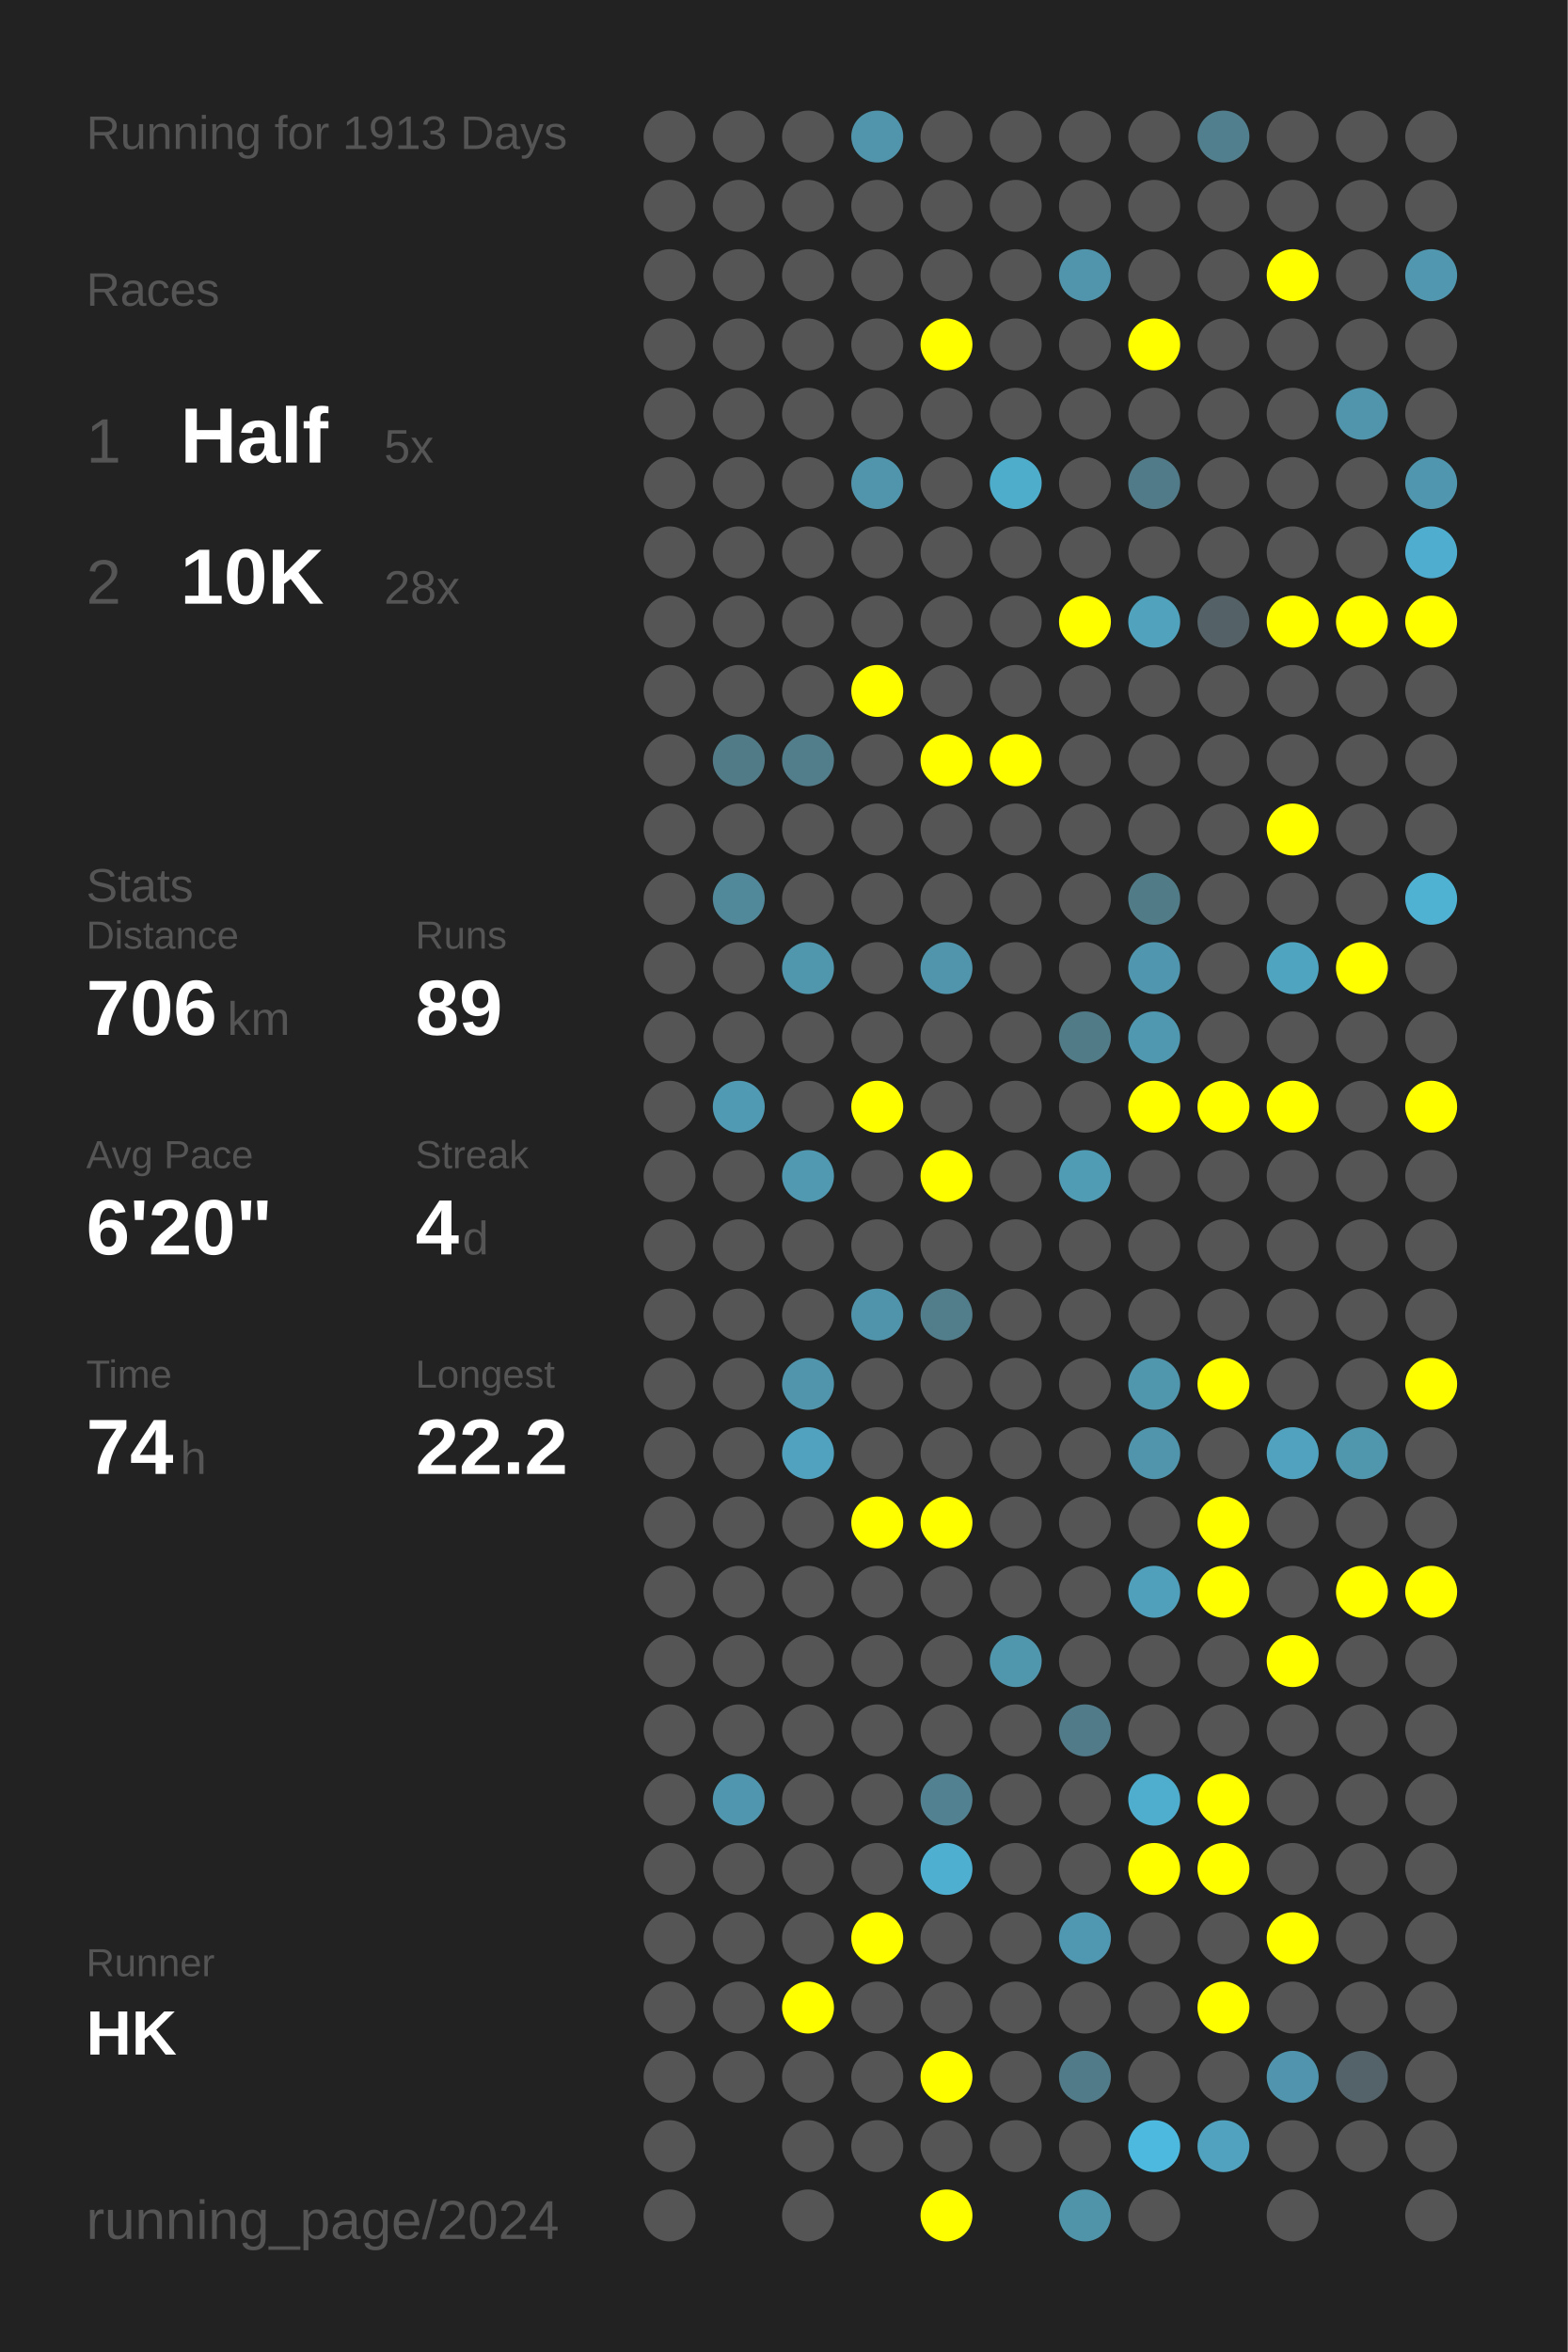
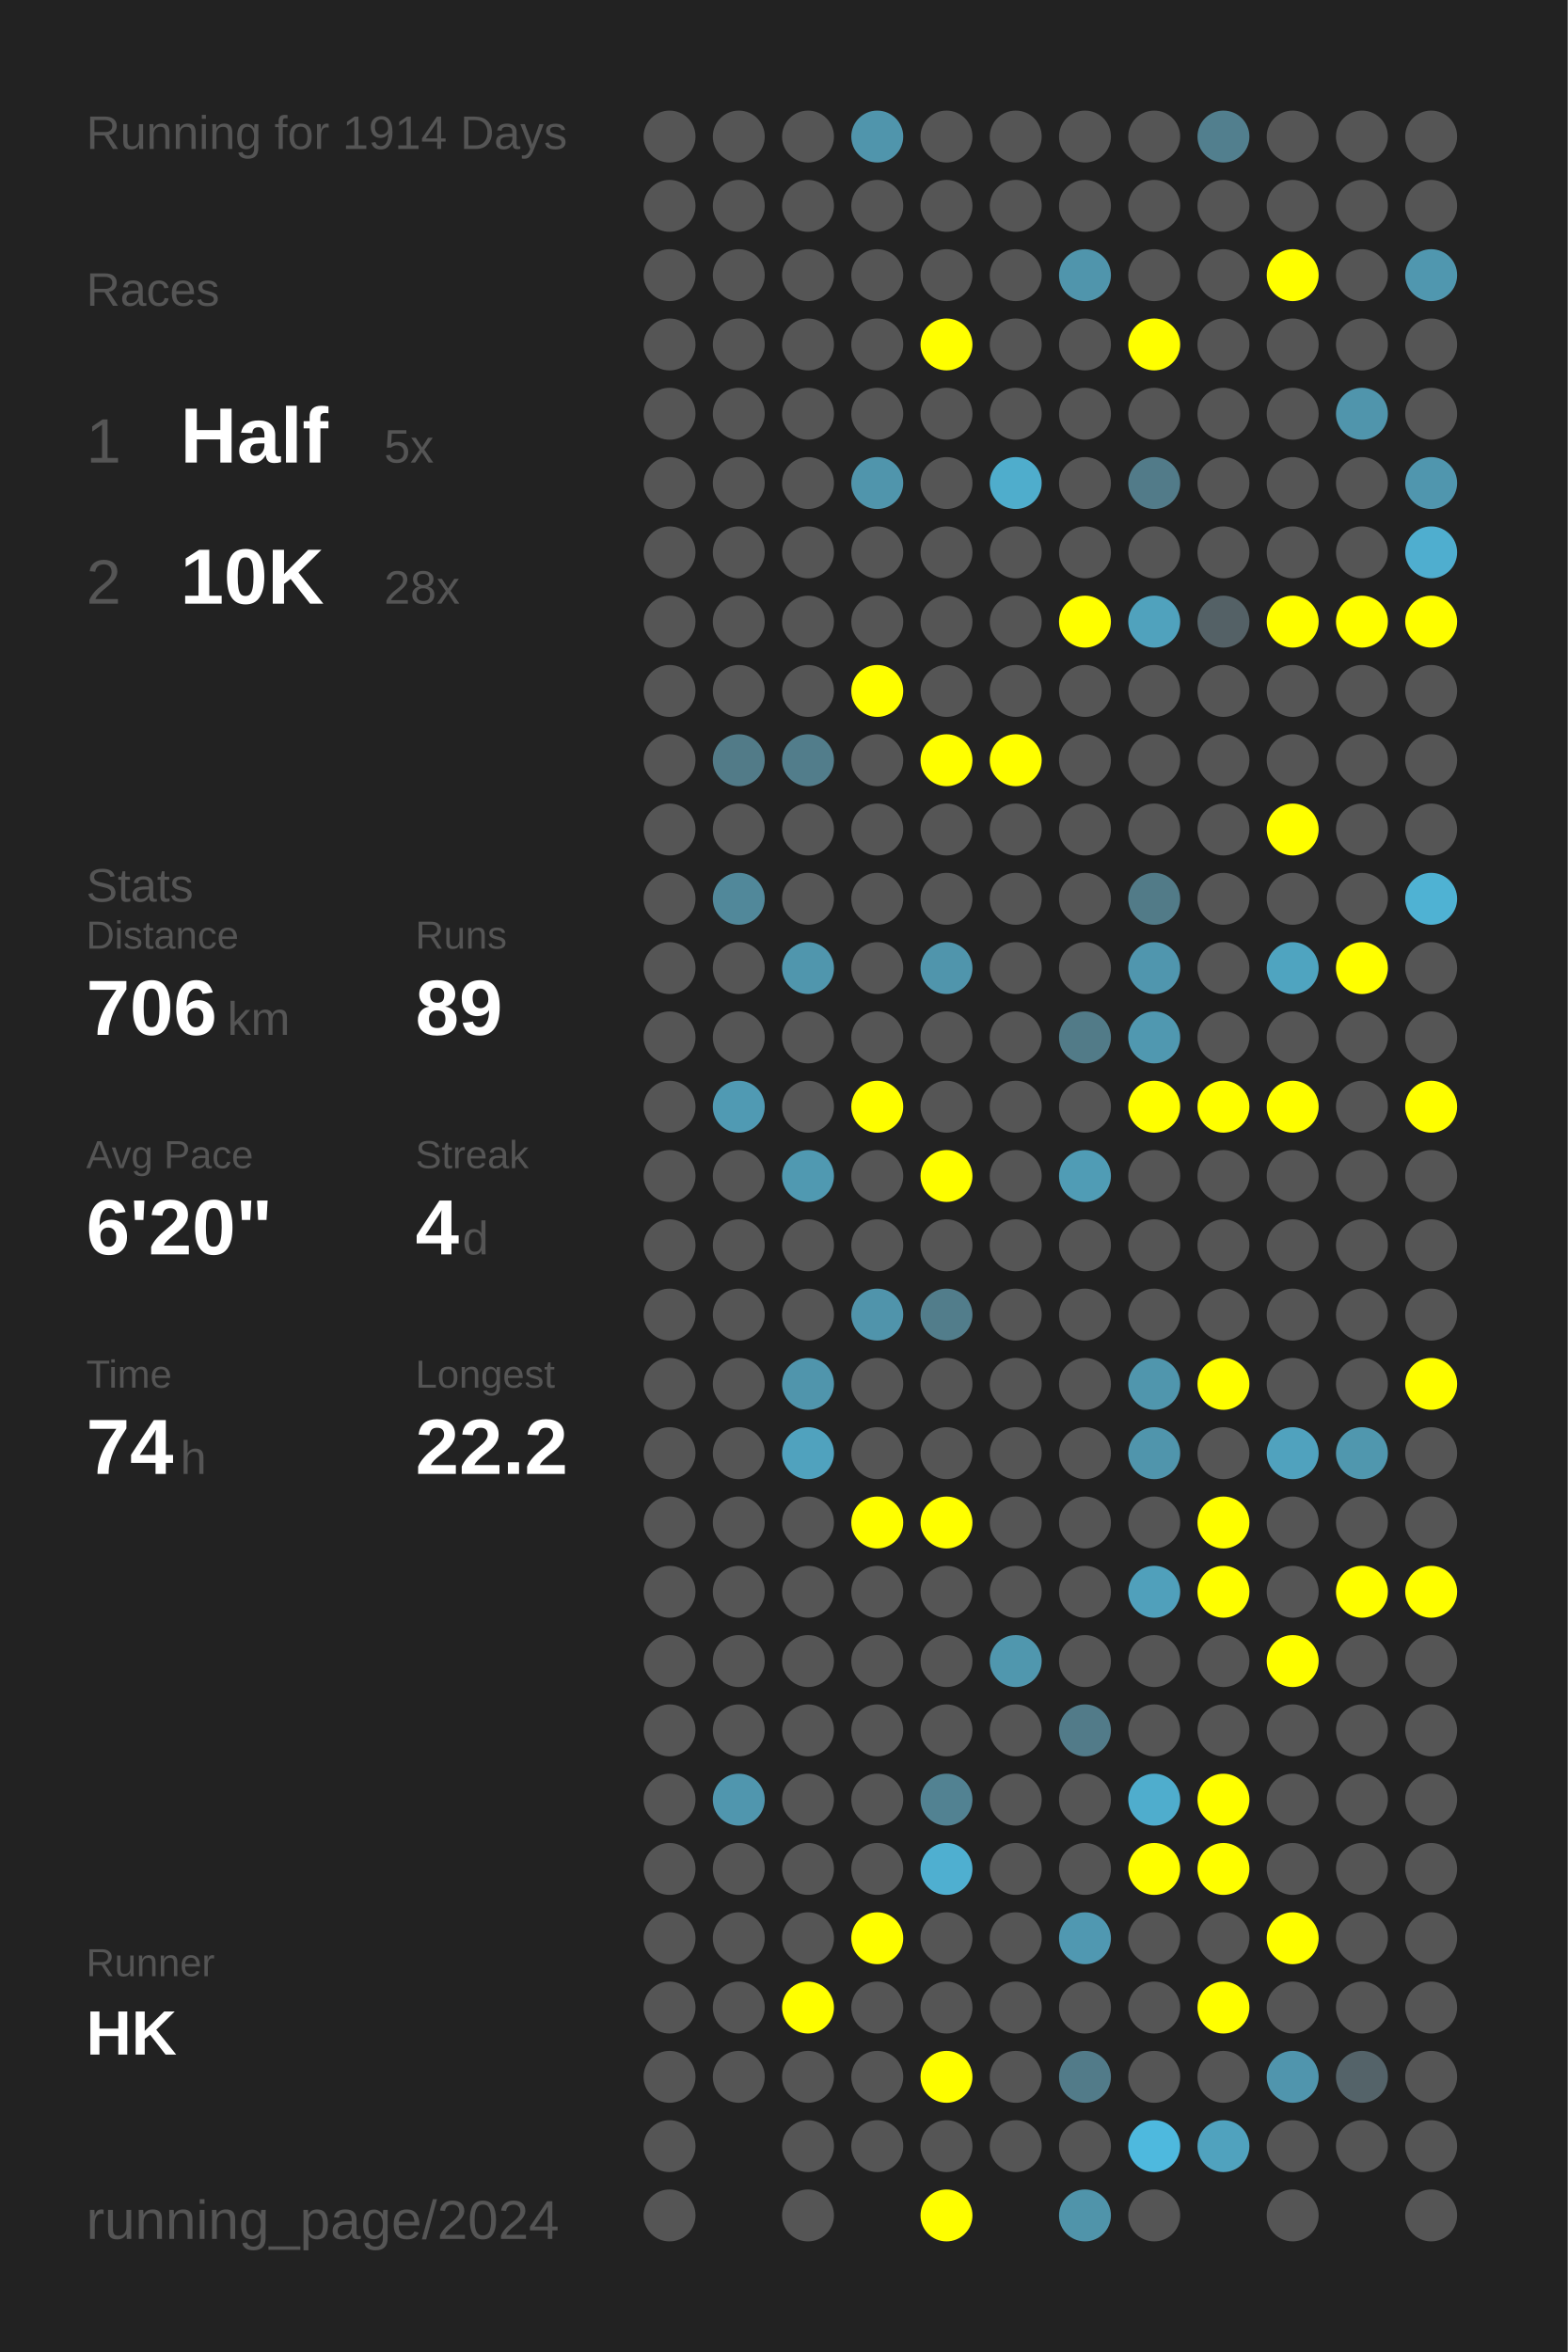
<svg xmlns="http://www.w3.org/2000/svg" baseProfile="full" height="300mm" version="1.1" viewBox="0,0,200,300" width="200mm">
  <defs />
  <rect fill="#222222" height="300" width="200" x="0" y="0" />
-   <text fill="#555555" style="font-size:6px; font-family:Arial;" x="11" y="19">Running for 1913 Days</text>
+   <text fill="#555555" style="font-size:6px; font-family:Arial;" x="11" y="19">Running for 1914 Days</text>
  <text fill="#555555" style="font-size:6px; font-family:Arial;" x="11" y="39">Races</text>
  <text fill="#555555" style="font-size:8px; font-family:Arial;" x="11" y="59">1</text>
  <text fill="#FFFFFF" style="font-size:10px; font-family:Arial; font-weight:bold;" x="23" y="59">Half</text>
  <text fill="#555555" style="font-size:6px; font-family:Arial;" x="49" y="59">5x</text>
  <text fill="#555555" style="font-size:8px; font-family:Arial;" x="11" y="77">2</text>
  <text fill="#FFFFFF" style="font-size:10px; font-family:Arial; font-weight:bold;" x="23" y="77">10K</text>
  <text fill="#555555" style="font-size:6px; font-family:Arial;" x="49" y="77">28x</text>
  <text fill="#555555" style="font-size:6px; font-family:Arial;" x="11" y="115">Stats</text>
  <text fill="#555555" style="font-size:5px; font-family:Arial;" x="11" y="121">Distance</text>
  <text fill="#FFFFFF" style="font-size:10px; font-family:Arial; font-weight:bold;" x="11" y="132">706</text>
  <text fill="#555555" style="font-size:6px; font-family:Arial;" x="29" y="132">km</text>
  <text fill="#555555" style="font-size:5px; font-family:Arial;" x="53" y="121">Runs</text>
  <text fill="#FFFFFF" style="font-size:10px; font-family:Arial; font-weight:bold;" x="53" y="132">89</text>
  <text fill="#555555" style="font-size:5px; font-family:Arial;" x="11" y="149">Avg Pace</text>
  <text fill="#FFFFFF" style="font-size:10px; font-family:Arial; font-weight:bold;" x="11" y="160">6'20"</text>
  <text fill="#555555" style="font-size:5px; font-family:Arial;" x="53" y="149">Streak</text>
  <text fill="#FFFFFF" style="font-size:10px; font-family:Arial; font-weight:bold;" x="53" y="160">4</text>
  <text fill="#555555" style="font-size:6px; font-family:Arial;" x="59" y="160">d</text>
  <text fill="#555555" style="font-size:5px; font-family:Arial;" x="11" y="177">Time</text>
  <text fill="#FFFFFF" style="font-size:10px; font-family:Arial; font-weight:bold;" x="11" y="188">74</text>
  <text fill="#555555" style="font-size:6px; font-family:Arial;" x="23" y="188">h</text>
  <text fill="#555555" style="font-size:5px; font-family:Arial;" x="53" y="177">Longest</text>
  <text fill="#FFFFFF" style="font-size:10px; font-family:Arial; font-weight:bold;" x="53" y="188">22.2</text>
  <text fill="#555555" style="font-size:5px; font-family:Arial;" x="11" y="252.065">Runner</text>
  <text fill="#FFFFFF" style="font-size:8px; font-family:Arial; font-weight:bold;" x="11" y="262.065">HK</text>
  <text fill="#555555" style="font-size:7px; font-family:Arial;" x="11" y="285.581">running_page/2024</text>
  <circle cx="85.417" cy="17.419" fill="#555555" r="3.312" />
  <circle cx="85.417" cy="26.258" fill="#555555" r="3.312" />
  <circle cx="85.417" cy="35.097" fill="#555555" r="3.312" />
  <circle cx="85.417" cy="43.935" fill="#555555" r="3.312" />
  <circle cx="85.417" cy="52.774" fill="#555555" r="3.312" />
  <circle cx="85.417" cy="61.613" fill="#555555" r="3.312" />
  <circle cx="85.417" cy="70.452" fill="#555555" r="3.312" />
  <circle cx="85.417" cy="79.29" fill="#555555" r="3.312" />
  <circle cx="85.417" cy="88.129" fill="#555555" r="3.312" />
  <circle cx="85.417" cy="96.968" fill="#555555" r="3.312" />
  <circle cx="85.417" cy="105.806" fill="#555555" r="3.312" />
  <circle cx="85.417" cy="114.645" fill="#555555" r="3.312" />
  <circle cx="85.417" cy="123.484" fill="#555555" r="3.312" />
  <circle cx="85.417" cy="132.323" fill="#555555" r="3.312" />
  <circle cx="85.417" cy="141.161" fill="#555555" r="3.312" />
  <circle cx="85.417" cy="150" fill="#555555" r="3.312" />
  <circle cx="85.417" cy="158.839" fill="#555555" r="3.312" />
  <circle cx="85.417" cy="167.677" fill="#555555" r="3.312" />
  <circle cx="85.417" cy="176.516" fill="#555555" r="3.312" />
  <circle cx="85.417" cy="185.355" fill="#555555" r="3.312" />
  <circle cx="85.417" cy="194.194" fill="#555555" r="3.312" />
  <circle cx="85.417" cy="203.032" fill="#555555" r="3.312" />
  <circle cx="85.417" cy="211.871" fill="#555555" r="3.312" />
  <circle cx="85.417" cy="220.71" fill="#555555" r="3.312" />
  <circle cx="85.417" cy="229.548" fill="#555555" r="3.312" />
  <circle cx="85.417" cy="238.387" fill="#555555" r="3.312" />
  <circle cx="85.417" cy="247.226" fill="#555555" r="3.312" />
  <circle cx="85.417" cy="256.065" fill="#555555" r="3.312" />
  <circle cx="85.417" cy="264.903" fill="#555555" r="3.312" />
  <circle cx="85.417" cy="273.742" fill="#555555" r="3.312" />
  <circle cx="85.417" cy="282.581" fill="#555555" r="3.312" />
  <circle cx="94.25" cy="17.419" fill="#555555" r="3.312" />
  <circle cx="94.25" cy="26.258" fill="#555555" r="3.312" />
  <circle cx="94.25" cy="35.097" fill="#555555" r="3.312" />
  <circle cx="94.25" cy="43.935" fill="#555555" r="3.312" />
  <circle cx="94.25" cy="52.774" fill="#555555" r="3.312" />
  <circle cx="94.25" cy="61.613" fill="#555555" r="3.312" />
  <circle cx="94.25" cy="70.452" fill="#555555" r="3.312" />
  <circle cx="94.25" cy="79.29" fill="#555555" r="3.312" />
  <circle cx="94.25" cy="88.129" fill="#555555" r="3.312" />
  <circle cx="94.25" cy="96.968" fill="#527b88" r="3.312" />
  <circle cx="94.25" cy="105.806" fill="#555555" r="3.312" />
  <circle cx="94.25" cy="114.645" fill="#51889a" r="3.312" />
  <circle cx="94.25" cy="123.484" fill="#555555" r="3.312" />
  <circle cx="94.25" cy="132.323" fill="#555555" r="3.312" />
  <circle cx="94.25" cy="141.161" fill="#509ab3" r="3.312" />
  <circle cx="94.25" cy="150" fill="#555555" r="3.312" />
  <circle cx="94.25" cy="158.839" fill="#555555" r="3.312" />
  <circle cx="94.25" cy="167.677" fill="#555555" r="3.312" />
  <circle cx="94.25" cy="176.516" fill="#555555" r="3.312" />
  <circle cx="94.25" cy="185.355" fill="#555555" r="3.312" />
  <circle cx="94.25" cy="194.194" fill="#555555" r="3.312" />
  <circle cx="94.25" cy="203.032" fill="#555555" r="3.312" />
  <circle cx="94.25" cy="211.871" fill="#555555" r="3.312" />
  <circle cx="94.25" cy="220.71" fill="#555555" r="3.312" />
  <circle cx="94.25" cy="229.548" fill="#5096ae" r="3.312" />
  <circle cx="94.25" cy="238.387" fill="#555555" r="3.312" />
  <circle cx="94.25" cy="247.226" fill="#555555" r="3.312" />
  <circle cx="94.25" cy="256.065" fill="#555555" r="3.312" />
  <circle cx="94.25" cy="264.903" fill="#555555" r="3.312" />
  <circle cx="103.083" cy="17.419" fill="#555555" r="3.312" />
  <circle cx="103.083" cy="26.258" fill="#555555" r="3.312" />
  <circle cx="103.083" cy="35.097" fill="#555555" r="3.312" />
  <circle cx="103.083" cy="43.935" fill="#555555" r="3.312" />
  <circle cx="103.083" cy="52.774" fill="#555555" r="3.312" />
  <circle cx="103.083" cy="61.613" fill="#555555" r="3.312" />
  <circle cx="103.083" cy="70.452" fill="#555555" r="3.312" />
  <circle cx="103.083" cy="79.29" fill="#555555" r="3.312" />
  <circle cx="103.083" cy="88.129" fill="#555555" r="3.312" />
  <circle cx="103.083" cy="96.968" fill="#527d8b" r="3.312" />
  <circle cx="103.083" cy="105.806" fill="#555555" r="3.312" />
  <circle cx="103.083" cy="114.645" fill="#555555" r="3.312" />
  <circle cx="103.083" cy="123.484" fill="#5096ad" r="3.312" />
  <circle cx="103.083" cy="132.323" fill="#555555" r="3.312" />
  <circle cx="103.083" cy="141.161" fill="#555555" r="3.312" />
  <circle cx="103.083" cy="150" fill="#5099b1" r="3.312" />
  <circle cx="103.083" cy="158.839" fill="#555555" r="3.312" />
  <circle cx="103.083" cy="167.677" fill="#555555" r="3.312" />
  <circle cx="103.083" cy="176.516" fill="#5095ac" r="3.312" />
  <circle cx="103.083" cy="185.355" fill="#50a2be" r="3.312" />
  <circle cx="103.083" cy="194.194" fill="#555555" r="3.312" />
  <circle cx="103.083" cy="203.032" fill="#555555" r="3.312" />
  <circle cx="103.083" cy="211.871" fill="#555555" r="3.312" />
  <circle cx="103.083" cy="220.71" fill="#555555" r="3.312" />
  <circle cx="103.083" cy="229.548" fill="#555555" r="3.312" />
  <circle cx="103.083" cy="238.387" fill="#555555" r="3.312" />
  <circle cx="103.083" cy="247.226" fill="#555555" r="3.312" />
  <circle cx="103.083" cy="256.065" fill="#FFFF00" r="3.312" />
  <circle cx="103.083" cy="264.903" fill="#555555" r="3.312" />
  <circle cx="103.083" cy="273.742" fill="#555555" r="3.312" />
  <circle cx="103.083" cy="282.581" fill="#555555" r="3.312" />
  <circle cx="111.917" cy="17.419" fill="#5095ac" r="3.312" />
  <circle cx="111.917" cy="26.258" fill="#555555" r="3.312" />
  <circle cx="111.917" cy="35.097" fill="#555555" r="3.312" />
  <circle cx="111.917" cy="43.935" fill="#555555" r="3.312" />
  <circle cx="111.917" cy="52.774" fill="#555555" r="3.312" />
  <circle cx="111.917" cy="61.613" fill="#5095ac" r="3.312" />
  <circle cx="111.917" cy="70.452" fill="#555555" r="3.312" />
  <circle cx="111.917" cy="79.29" fill="#555555" r="3.312" />
  <circle cx="111.917" cy="88.129" fill="#FFFF00" r="3.312" />
  <circle cx="111.917" cy="96.968" fill="#555555" r="3.312" />
  <circle cx="111.917" cy="105.806" fill="#555555" r="3.312" />
  <circle cx="111.917" cy="114.645" fill="#555555" r="3.312" />
  <circle cx="111.917" cy="123.484" fill="#555555" r="3.312" />
  <circle cx="111.917" cy="132.323" fill="#555555" r="3.312" />
  <circle cx="111.917" cy="141.161" fill="#FFFF00" r="3.312" />
  <circle cx="111.917" cy="150" fill="#555555" r="3.312" />
  <circle cx="111.917" cy="158.839" fill="#555555" r="3.312" />
  <circle cx="111.917" cy="167.677" fill="#5094ab" r="3.312" />
  <circle cx="111.917" cy="176.516" fill="#555555" r="3.312" />
  <circle cx="111.917" cy="185.355" fill="#555555" r="3.312" />
  <circle cx="111.917" cy="194.194" fill="#FFFF00" r="3.312" />
  <circle cx="111.917" cy="203.032" fill="#555555" r="3.312" />
  <circle cx="111.917" cy="211.871" fill="#555555" r="3.312" />
  <circle cx="111.917" cy="220.71" fill="#555555" r="3.312" />
  <circle cx="111.917" cy="229.548" fill="#555555" r="3.312" />
  <circle cx="111.917" cy="238.387" fill="#555555" r="3.312" />
  <circle cx="111.917" cy="247.226" fill="#FFFF00" r="3.312" />
  <circle cx="111.917" cy="256.065" fill="#555555" r="3.312" />
  <circle cx="111.917" cy="264.903" fill="#555555" r="3.312" />
  <circle cx="111.917" cy="273.742" fill="#555555" r="3.312" />
  <circle cx="120.75" cy="17.419" fill="#555555" r="3.312" />
  <circle cx="120.75" cy="26.258" fill="#555555" r="3.312" />
  <circle cx="120.75" cy="35.097" fill="#555555" r="3.312" />
  <circle cx="120.75" cy="43.935" fill="#FFFF00" r="3.312" />
  <circle cx="120.75" cy="52.774" fill="#555555" r="3.312" />
  <circle cx="120.75" cy="61.613" fill="#555555" r="3.312" />
  <circle cx="120.75" cy="70.452" fill="#555555" r="3.312" />
  <circle cx="120.75" cy="79.29" fill="#555555" r="3.312" />
  <circle cx="120.75" cy="88.129" fill="#555555" r="3.312" />
  <circle cx="120.75" cy="96.968" fill="#FFFF00" r="3.312" />
  <circle cx="120.75" cy="105.806" fill="#555555" r="3.312" />
  <circle cx="120.75" cy="114.645" fill="#555555" r="3.312" />
  <circle cx="120.75" cy="123.484" fill="#5095ac" r="3.312" />
  <circle cx="120.75" cy="132.323" fill="#555555" r="3.312" />
  <circle cx="120.75" cy="141.161" fill="#555555" r="3.312" />
  <circle cx="120.75" cy="150" fill="#FFFF00" r="3.312" />
  <circle cx="120.75" cy="158.839" fill="#555555" r="3.312" />
  <circle cx="120.75" cy="167.677" fill="#527d8b" r="3.312" />
  <circle cx="120.75" cy="176.516" fill="#555555" r="3.312" />
  <circle cx="120.75" cy="185.355" fill="#555555" r="3.312" />
  <circle cx="120.75" cy="194.194" fill="#FFFF00" r="3.312" />
  <circle cx="120.75" cy="203.032" fill="#555555" r="3.312" />
  <circle cx="120.75" cy="211.871" fill="#555555" r="3.312" />
  <circle cx="120.75" cy="220.71" fill="#555555" r="3.312" />
  <circle cx="120.75" cy="229.548" fill="#528292" r="3.312" />
  <circle cx="120.75" cy="238.387" fill="#4fafd0" r="3.312" />
  <circle cx="120.75" cy="247.226" fill="#555555" r="3.312" />
  <circle cx="120.75" cy="256.065" fill="#555555" r="3.312" />
  <circle cx="120.75" cy="264.903" fill="#FFFF00" r="3.312" />
  <circle cx="120.75" cy="273.742" fill="#555555" r="3.312" />
  <circle cx="120.75" cy="282.581" fill="#FFFF00" r="3.312" />
  <circle cx="129.583" cy="17.419" fill="#555555" r="3.312" />
  <circle cx="129.583" cy="26.258" fill="#555555" r="3.312" />
  <circle cx="129.583" cy="35.097" fill="#555555" r="3.312" />
  <circle cx="129.583" cy="43.935" fill="#555555" r="3.312" />
  <circle cx="129.583" cy="52.774" fill="#555555" r="3.312" />
  <circle cx="129.583" cy="61.613" fill="#4fadcc" r="3.312" />
  <circle cx="129.583" cy="70.452" fill="#555555" r="3.312" />
  <circle cx="129.583" cy="79.29" fill="#555555" r="3.312" />
  <circle cx="129.583" cy="88.129" fill="#555555" r="3.312" />
  <circle cx="129.583" cy="96.968" fill="#FFFF00" r="3.312" />
  <circle cx="129.583" cy="105.806" fill="#555555" r="3.312" />
  <circle cx="129.583" cy="114.645" fill="#555555" r="3.312" />
  <circle cx="129.583" cy="123.484" fill="#555555" r="3.312" />
  <circle cx="129.583" cy="132.323" fill="#555555" r="3.312" />
  <circle cx="129.583" cy="141.161" fill="#555555" r="3.312" />
  <circle cx="129.583" cy="150" fill="#555555" r="3.312" />
  <circle cx="129.583" cy="158.839" fill="#555555" r="3.312" />
  <circle cx="129.583" cy="167.677" fill="#555555" r="3.312" />
  <circle cx="129.583" cy="176.516" fill="#555555" r="3.312" />
  <circle cx="129.583" cy="185.355" fill="#555555" r="3.312" />
  <circle cx="129.583" cy="194.194" fill="#555555" r="3.312" />
  <circle cx="129.583" cy="203.032" fill="#555555" r="3.312" />
  <circle cx="129.583" cy="211.871" fill="#5097ae" r="3.312" />
  <circle cx="129.583" cy="220.71" fill="#555555" r="3.312" />
  <circle cx="129.583" cy="229.548" fill="#555555" r="3.312" />
  <circle cx="129.583" cy="238.387" fill="#555555" r="3.312" />
  <circle cx="129.583" cy="247.226" fill="#555555" r="3.312" />
  <circle cx="129.583" cy="256.065" fill="#555555" r="3.312" />
  <circle cx="129.583" cy="264.903" fill="#555555" r="3.312" />
  <circle cx="129.583" cy="273.742" fill="#555555" r="3.312" />
  <circle cx="138.417" cy="17.419" fill="#555555" r="3.312" />
  <circle cx="138.417" cy="26.258" fill="#555555" r="3.312" />
  <circle cx="138.417" cy="35.097" fill="#5095ac" r="3.312" />
  <circle cx="138.417" cy="43.935" fill="#555555" r="3.312" />
  <circle cx="138.417" cy="52.774" fill="#555555" r="3.312" />
  <circle cx="138.417" cy="61.613" fill="#555555" r="3.312" />
  <circle cx="138.417" cy="70.452" fill="#555555" r="3.312" />
  <circle cx="138.417" cy="79.29" fill="#FFFF00" r="3.312" />
  <circle cx="138.417" cy="88.129" fill="#555555" r="3.312" />
  <circle cx="138.417" cy="96.968" fill="#555555" r="3.312" />
  <circle cx="138.417" cy="105.806" fill="#555555" r="3.312" />
  <circle cx="138.417" cy="114.645" fill="#555555" r="3.312" />
  <circle cx="138.417" cy="123.484" fill="#555555" r="3.312" />
  <circle cx="138.417" cy="132.323" fill="#527b88" r="3.312" />
  <circle cx="138.417" cy="141.161" fill="#555555" r="3.312" />
  <circle cx="138.417" cy="150" fill="#509cb5" r="3.312" />
  <circle cx="138.417" cy="158.839" fill="#555555" r="3.312" />
  <circle cx="138.417" cy="167.677" fill="#555555" r="3.312" />
  <circle cx="138.417" cy="176.516" fill="#555555" r="3.312" />
  <circle cx="138.417" cy="185.355" fill="#555555" r="3.312" />
  <circle cx="138.417" cy="194.194" fill="#555555" r="3.312" />
  <circle cx="138.417" cy="203.032" fill="#555555" r="3.312" />
  <circle cx="138.417" cy="211.871" fill="#555555" r="3.312" />
  <circle cx="138.417" cy="220.71" fill="#527b89" r="3.312" />
  <circle cx="138.417" cy="229.548" fill="#555555" r="3.312" />
  <circle cx="138.417" cy="238.387" fill="#555555" r="3.312" />
  <circle cx="138.417" cy="247.226" fill="#5098b1" r="3.312" />
  <circle cx="138.417" cy="256.065" fill="#555555" r="3.312" />
  <circle cx="138.417" cy="264.903" fill="#527b89" r="3.312" />
  <circle cx="138.417" cy="273.742" fill="#555555" r="3.312" />
  <circle cx="138.417" cy="282.581" fill="#5094aa" r="3.312" />
  <circle cx="147.25" cy="17.419" fill="#555555" r="3.312" />
  <circle cx="147.25" cy="26.258" fill="#555555" r="3.312" />
  <circle cx="147.25" cy="35.097" fill="#555555" r="3.312" />
  <circle cx="147.25" cy="43.935" fill="#FFFF00" r="3.312" />
  <circle cx="147.25" cy="52.774" fill="#555555" r="3.312" />
  <circle cx="147.25" cy="61.613" fill="#527b89" r="3.312" />
  <circle cx="147.25" cy="70.452" fill="#555555" r="3.312" />
  <circle cx="147.25" cy="79.29" fill="#50a2bd" r="3.312" />
  <circle cx="147.25" cy="88.129" fill="#555555" r="3.312" />
  <circle cx="147.25" cy="96.968" fill="#555555" r="3.312" />
  <circle cx="147.25" cy="105.806" fill="#555555" r="3.312" />
  <circle cx="147.25" cy="114.645" fill="#527b88" r="3.312" />
  <circle cx="147.25" cy="123.484" fill="#5096ae" r="3.312" />
  <circle cx="147.25" cy="132.323" fill="#5098b0" r="3.312" />
  <circle cx="147.25" cy="141.161" fill="#FFFF00" r="3.312" />
  <circle cx="147.25" cy="150" fill="#555555" r="3.312" />
  <circle cx="147.25" cy="158.839" fill="#555555" r="3.312" />
  <circle cx="147.25" cy="167.677" fill="#555555" r="3.312" />
  <circle cx="147.25" cy="176.516" fill="#5096ad" r="3.312" />
  <circle cx="147.25" cy="185.355" fill="#5095ac" r="3.312" />
  <circle cx="147.25" cy="194.194" fill="#555555" r="3.312" />
  <circle cx="147.25" cy="203.032" fill="#50a0bb" r="3.312" />
  <circle cx="147.25" cy="211.871" fill="#555555" r="3.312" />
  <circle cx="147.25" cy="220.71" fill="#555555" r="3.312" />
  <circle cx="147.25" cy="229.548" fill="#4fadcd" r="3.312" />
  <circle cx="147.25" cy="238.387" fill="#FFFF00" r="3.312" />
  <circle cx="147.25" cy="247.226" fill="#555555" r="3.312" />
  <circle cx="147.25" cy="256.065" fill="#555555" r="3.312" />
  <circle cx="147.25" cy="264.903" fill="#555555" r="3.312" />
  <circle cx="147.25" cy="273.742" fill="#4eb9de" r="3.312" />
  <circle cx="147.25" cy="282.581" fill="#555555" r="3.312" />
  <circle cx="156.083" cy="17.419" fill="#527f8e" r="3.312" />
  <circle cx="156.083" cy="26.258" fill="#555555" r="3.312" />
  <circle cx="156.083" cy="35.097" fill="#555555" r="3.312" />
  <circle cx="156.083" cy="43.935" fill="#555555" r="3.312" />
  <circle cx="156.083" cy="52.774" fill="#555555" r="3.312" />
  <circle cx="156.083" cy="61.613" fill="#555555" r="3.312" />
  <circle cx="156.083" cy="70.452" fill="#555555" r="3.312" />
  <circle cx="156.083" cy="79.29" fill="#546166" r="3.312" />
  <circle cx="156.083" cy="88.129" fill="#555555" r="3.312" />
  <circle cx="156.083" cy="96.968" fill="#555555" r="3.312" />
  <circle cx="156.083" cy="105.806" fill="#555555" r="3.312" />
  <circle cx="156.083" cy="114.645" fill="#555555" r="3.312" />
  <circle cx="156.083" cy="123.484" fill="#555555" r="3.312" />
  <circle cx="156.083" cy="132.323" fill="#555555" r="3.312" />
  <circle cx="156.083" cy="141.161" fill="#FFFF00" r="3.312" />
  <circle cx="156.083" cy="150" fill="#555555" r="3.312" />
  <circle cx="156.083" cy="158.839" fill="#555555" r="3.312" />
  <circle cx="156.083" cy="167.677" fill="#555555" r="3.312" />
  <circle cx="156.083" cy="176.516" fill="#FFFF00" r="3.312" />
  <circle cx="156.083" cy="185.355" fill="#555555" r="3.312" />
  <circle cx="156.083" cy="194.194" fill="#FFFF00" r="3.312" />
  <circle cx="156.083" cy="203.032" fill="#FFFF00" r="3.312" />
  <circle cx="156.083" cy="211.871" fill="#555555" r="3.312" />
  <circle cx="156.083" cy="220.71" fill="#555555" r="3.312" />
  <circle cx="156.083" cy="229.548" fill="#FFFF00" r="3.312" />
  <circle cx="156.083" cy="238.387" fill="#FFFF00" r="3.312" />
  <circle cx="156.083" cy="247.226" fill="#555555" r="3.312" />
  <circle cx="156.083" cy="256.065" fill="#FFFF00" r="3.312" />
  <circle cx="156.083" cy="264.903" fill="#555555" r="3.312" />
  <circle cx="156.083" cy="273.742" fill="#50a2be" r="3.312" />
  <circle cx="164.917" cy="17.419" fill="#555555" r="3.312" />
  <circle cx="164.917" cy="26.258" fill="#555555" r="3.312" />
  <circle cx="164.917" cy="35.097" fill="#FFFF00" r="3.312" />
  <circle cx="164.917" cy="43.935" fill="#555555" r="3.312" />
  <circle cx="164.917" cy="52.774" fill="#555555" r="3.312" />
  <circle cx="164.917" cy="61.613" fill="#555555" r="3.312" />
  <circle cx="164.917" cy="70.452" fill="#555555" r="3.312" />
  <circle cx="164.917" cy="79.29" fill="#FFFF00" r="3.312" />
  <circle cx="164.917" cy="88.129" fill="#555555" r="3.312" />
  <circle cx="164.917" cy="96.968" fill="#555555" r="3.312" />
  <circle cx="164.917" cy="105.806" fill="#FFFF00" r="3.312" />
  <circle cx="164.917" cy="114.645" fill="#555555" r="3.312" />
  <circle cx="164.917" cy="123.484" fill="#4fa4c0" r="3.312" />
  <circle cx="164.917" cy="132.323" fill="#555555" r="3.312" />
  <circle cx="164.917" cy="141.161" fill="#FFFF00" r="3.312" />
  <circle cx="164.917" cy="150" fill="#555555" r="3.312" />
  <circle cx="164.917" cy="158.839" fill="#555555" r="3.312" />
  <circle cx="164.917" cy="167.677" fill="#555555" r="3.312" />
  <circle cx="164.917" cy="176.516" fill="#555555" r="3.312" />
  <circle cx="164.917" cy="185.355" fill="#50a2be" r="3.312" />
  <circle cx="164.917" cy="194.194" fill="#555555" r="3.312" />
  <circle cx="164.917" cy="203.032" fill="#555555" r="3.312" />
  <circle cx="164.917" cy="211.871" fill="#FFFF00" r="3.312" />
  <circle cx="164.917" cy="220.71" fill="#555555" r="3.312" />
  <circle cx="164.917" cy="229.548" fill="#555555" r="3.312" />
  <circle cx="164.917" cy="238.387" fill="#555555" r="3.312" />
  <circle cx="164.917" cy="247.226" fill="#FFFF00" r="3.312" />
  <circle cx="164.917" cy="256.065" fill="#555555" r="3.312" />
  <circle cx="164.917" cy="264.903" fill="#5095ad" r="3.312" />
  <circle cx="164.917" cy="273.742" fill="#555555" r="3.312" />
  <circle cx="164.917" cy="282.581" fill="#555555" r="3.312" />
  <circle cx="173.75" cy="17.419" fill="#555555" r="3.312" />
  <circle cx="173.75" cy="26.258" fill="#555555" r="3.312" />
  <circle cx="173.75" cy="35.097" fill="#555555" r="3.312" />
  <circle cx="173.75" cy="43.935" fill="#555555" r="3.312" />
  <circle cx="173.75" cy="52.774" fill="#5095ac" r="3.312" />
  <circle cx="173.75" cy="61.613" fill="#555555" r="3.312" />
  <circle cx="173.75" cy="70.452" fill="#555555" r="3.312" />
  <circle cx="173.75" cy="79.29" fill="#FFFF00" r="3.312" />
  <circle cx="173.75" cy="88.129" fill="#555555" r="3.312" />
  <circle cx="173.75" cy="96.968" fill="#555555" r="3.312" />
  <circle cx="173.75" cy="105.806" fill="#555555" r="3.312" />
  <circle cx="173.75" cy="114.645" fill="#555555" r="3.312" />
  <circle cx="173.75" cy="123.484" fill="#FFFF00" r="3.312" />
  <circle cx="173.75" cy="132.323" fill="#555555" r="3.312" />
  <circle cx="173.75" cy="141.161" fill="#555555" r="3.312" />
  <circle cx="173.75" cy="150" fill="#555555" r="3.312" />
  <circle cx="173.75" cy="158.839" fill="#555555" r="3.312" />
  <circle cx="173.75" cy="167.677" fill="#555555" r="3.312" />
  <circle cx="173.75" cy="176.516" fill="#555555" r="3.312" />
  <circle cx="173.75" cy="185.355" fill="#5097ae" r="3.312" />
  <circle cx="173.75" cy="194.194" fill="#555555" r="3.312" />
  <circle cx="173.75" cy="203.032" fill="#FFFF00" r="3.312" />
  <circle cx="173.75" cy="211.871" fill="#555555" r="3.312" />
  <circle cx="173.75" cy="220.71" fill="#555555" r="3.312" />
  <circle cx="173.75" cy="229.548" fill="#555555" r="3.312" />
  <circle cx="173.75" cy="238.387" fill="#555555" r="3.312" />
  <circle cx="173.75" cy="247.226" fill="#555555" r="3.312" />
  <circle cx="173.75" cy="256.065" fill="#555555" r="3.312" />
  <circle cx="173.75" cy="264.903" fill="#546369" r="3.312" />
  <circle cx="173.75" cy="273.742" fill="#555555" r="3.312" />
  <circle cx="182.583" cy="17.419" fill="#555555" r="3.312" />
  <circle cx="182.583" cy="26.258" fill="#555555" r="3.312" />
  <circle cx="182.583" cy="35.097" fill="#5097af" r="3.312" />
  <circle cx="182.583" cy="43.935" fill="#555555" r="3.312" />
  <circle cx="182.583" cy="52.774" fill="#555555" r="3.312" />
  <circle cx="182.583" cy="61.613" fill="#5096ae" r="3.312" />
  <circle cx="182.583" cy="70.452" fill="#4faecf" r="3.312" />
  <circle cx="182.583" cy="79.29" fill="#FFFF00" r="3.312" />
  <circle cx="182.583" cy="88.129" fill="#555555" r="3.312" />
  <circle cx="182.583" cy="96.968" fill="#555555" r="3.312" />
  <circle cx="182.583" cy="105.806" fill="#555555" r="3.312" />
  <circle cx="182.583" cy="114.645" fill="#4fb2d3" r="3.312" />
  <circle cx="182.583" cy="123.484" fill="#555555" r="3.312" />
  <circle cx="182.583" cy="132.323" fill="#555555" r="3.312" />
  <circle cx="182.583" cy="141.161" fill="#FFFF00" r="3.312" />
  <circle cx="182.583" cy="150" fill="#555555" r="3.312" />
  <circle cx="182.583" cy="158.839" fill="#555555" r="3.312" />
  <circle cx="182.583" cy="167.677" fill="#555555" r="3.312" />
  <circle cx="182.583" cy="176.516" fill="#FFFF00" r="3.312" />
  <circle cx="182.583" cy="185.355" fill="#555555" r="3.312" />
  <circle cx="182.583" cy="194.194" fill="#555555" r="3.312" />
  <circle cx="182.583" cy="203.032" fill="#FFFF00" r="3.312" />
  <circle cx="182.583" cy="211.871" fill="#555555" r="3.312" />
  <circle cx="182.583" cy="220.71" fill="#555555" r="3.312" />
  <circle cx="182.583" cy="229.548" fill="#555555" r="3.312" />
  <circle cx="182.583" cy="238.387" fill="#555555" r="3.312" />
  <circle cx="182.583" cy="247.226" fill="#555555" r="3.312" />
  <circle cx="182.583" cy="256.065" fill="#555555" r="3.312" />
  <circle cx="182.583" cy="264.903" fill="#555555" r="3.312" />
  <circle cx="182.583" cy="273.742" fill="#555555" r="3.312" />
  <circle cx="182.583" cy="282.581" fill="#555555" r="3.312" />
</svg>
